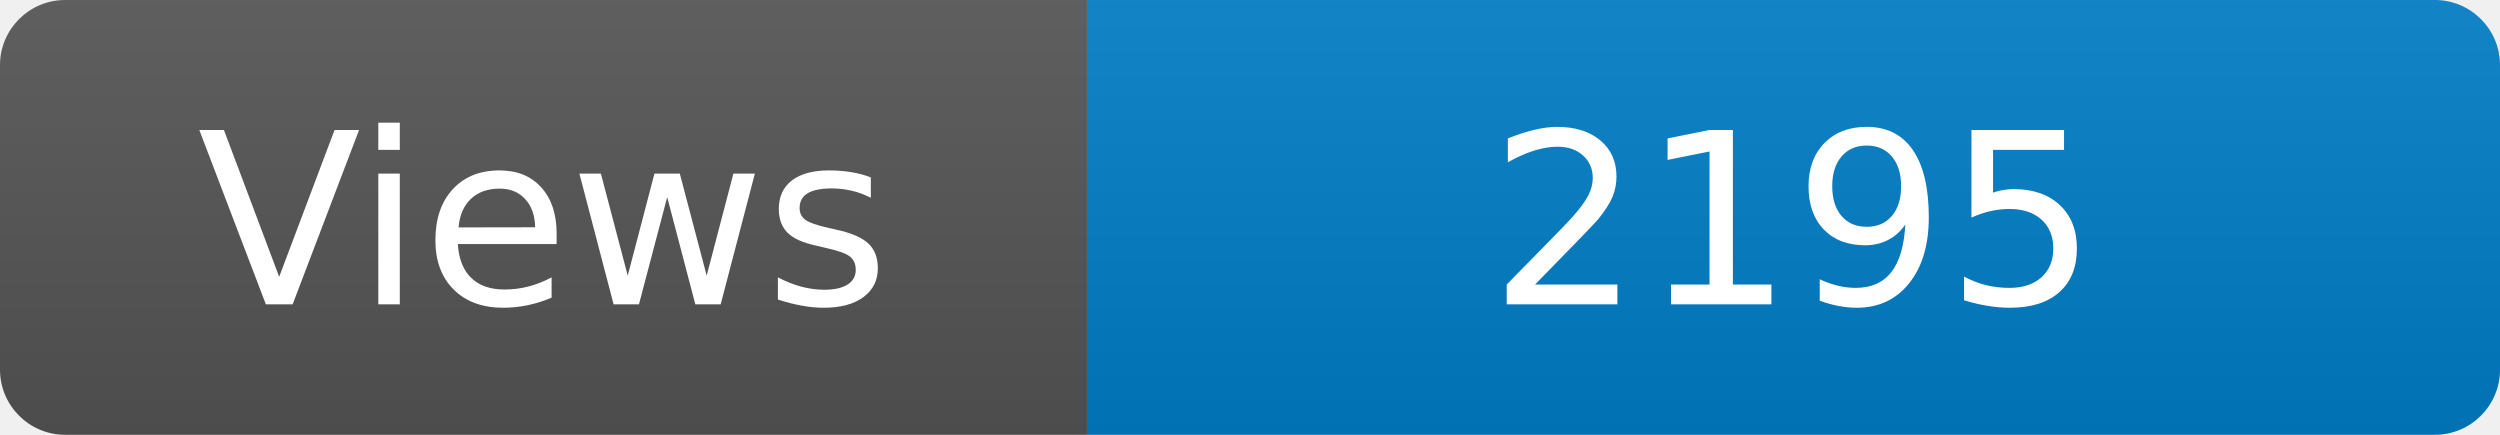
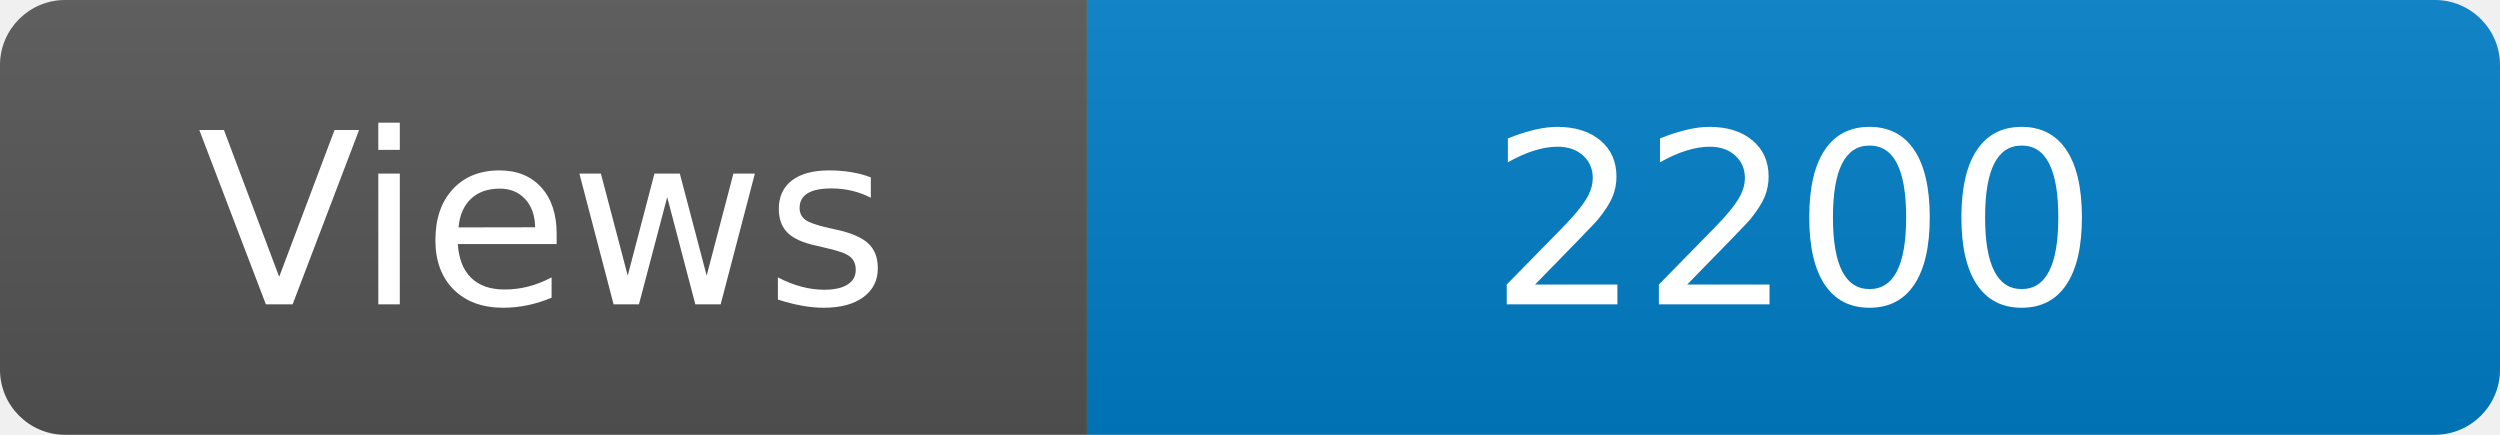
<svg xmlns="http://www.w3.org/2000/svg" width="115" height="20" role="img" aria-label="Maintained?: yes">
  <linearGradient id="s" x2="0" y2="100%">
    <stop offset="0" stop-color="#bbb" stop-opacity=".1" />
    <stop offset="1" stop-opacity=".1" />
  </linearGradient>
  <clipPath id="r">
    <rect width="115" height="20" rx="3" fill="#fff" />
  </clipPath>
  <g clip-path="url(#r)">
    <rect width="50" height="20" fill="#555" />
    <rect x="50" width="160" height="20" fill="#007ec6" />
    <rect width="115" height="20" fill="url(#s)" />
  </g>
  <g fill="#fff" text-anchor="middle" font-family="Verdana,Geneva,DejaVu Sans,sans-serif" font-size="110">
    <text x="250" y="140" transform="scale(.1)" fill="#fff">Views</text>
-     <text x="825" y="140" transform="scale(.1)" fill="#fff">2195</text>
+     <text x="825" y="140" transform="scale(.1)" fill="#fff">2200</text>
  </g>
</svg>
